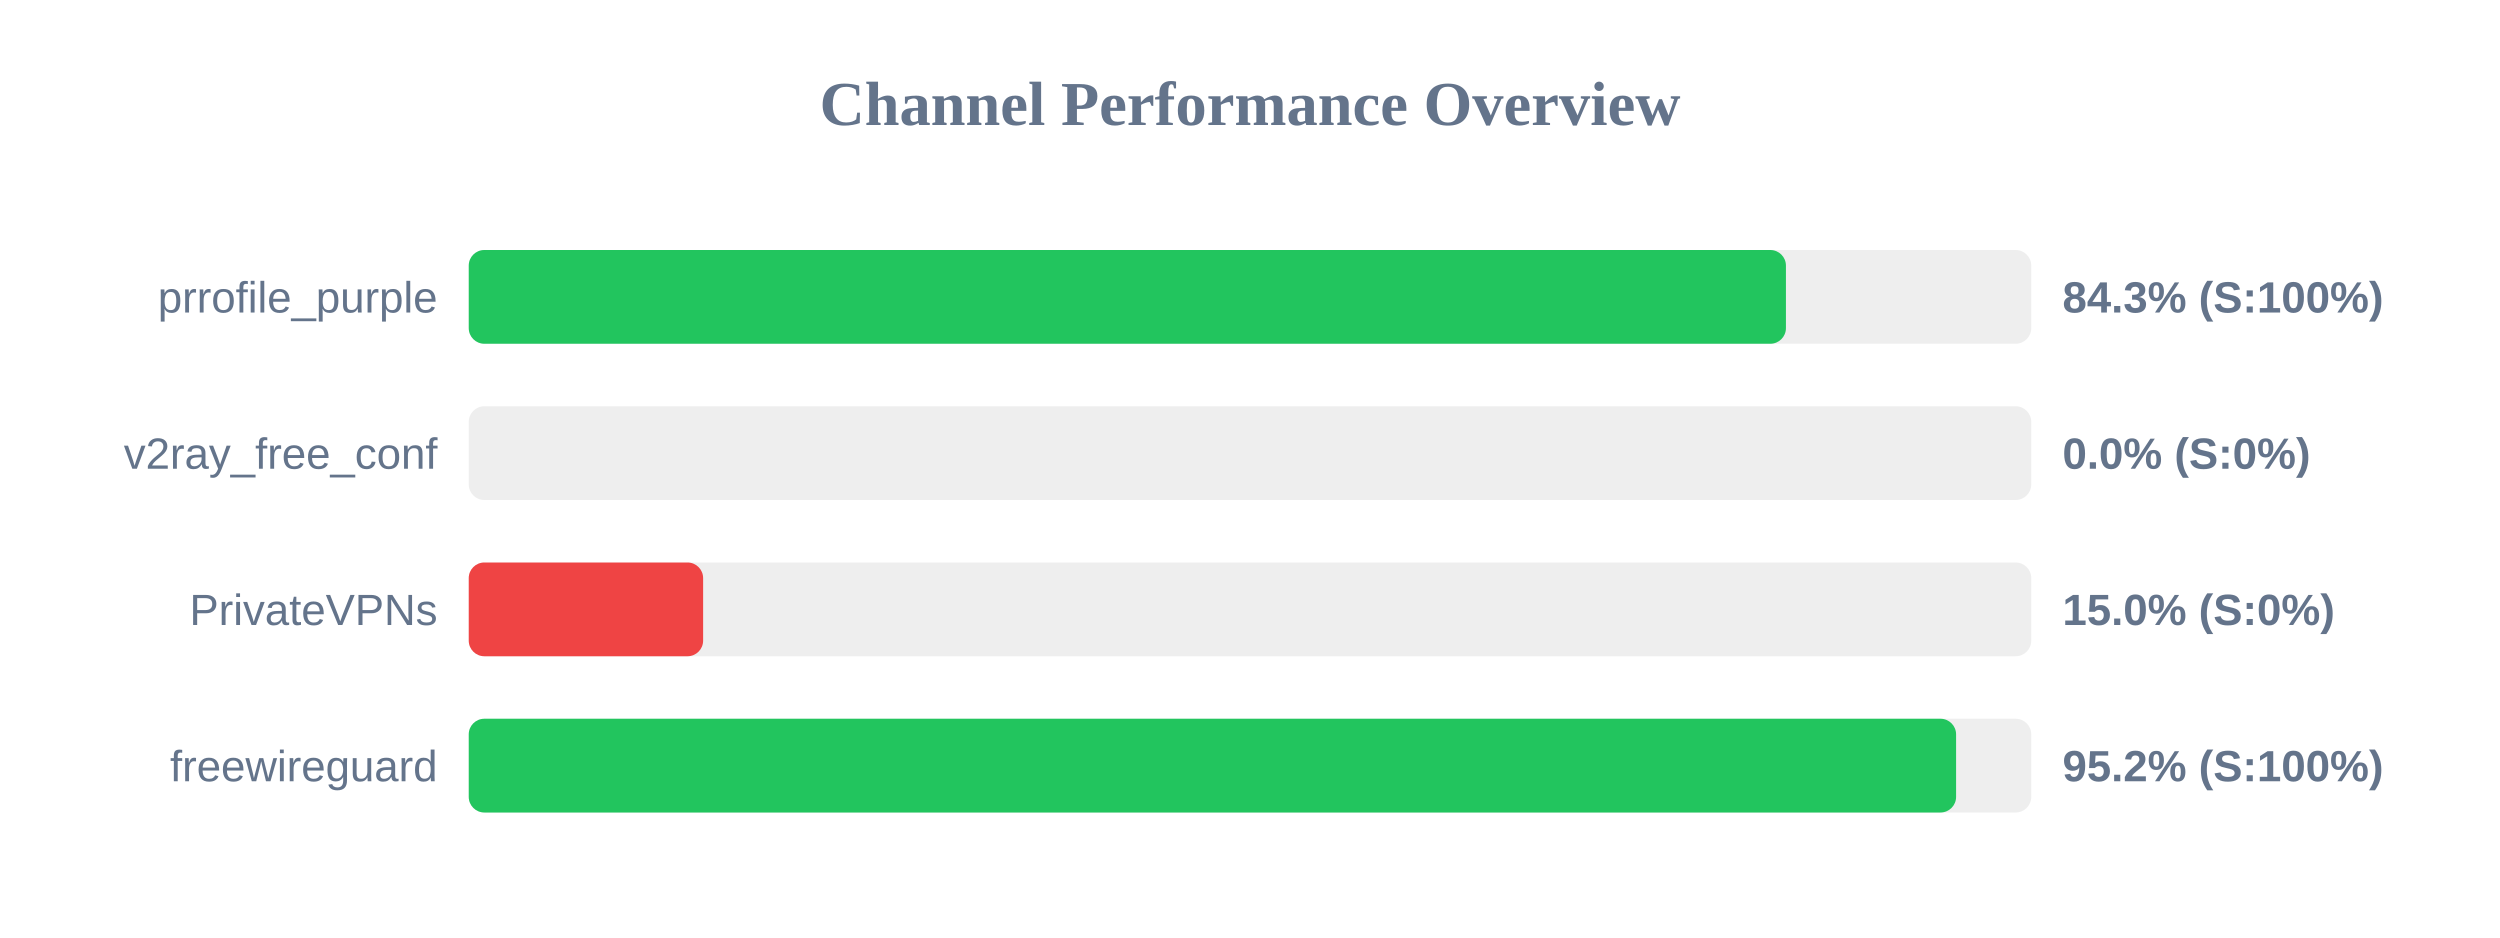
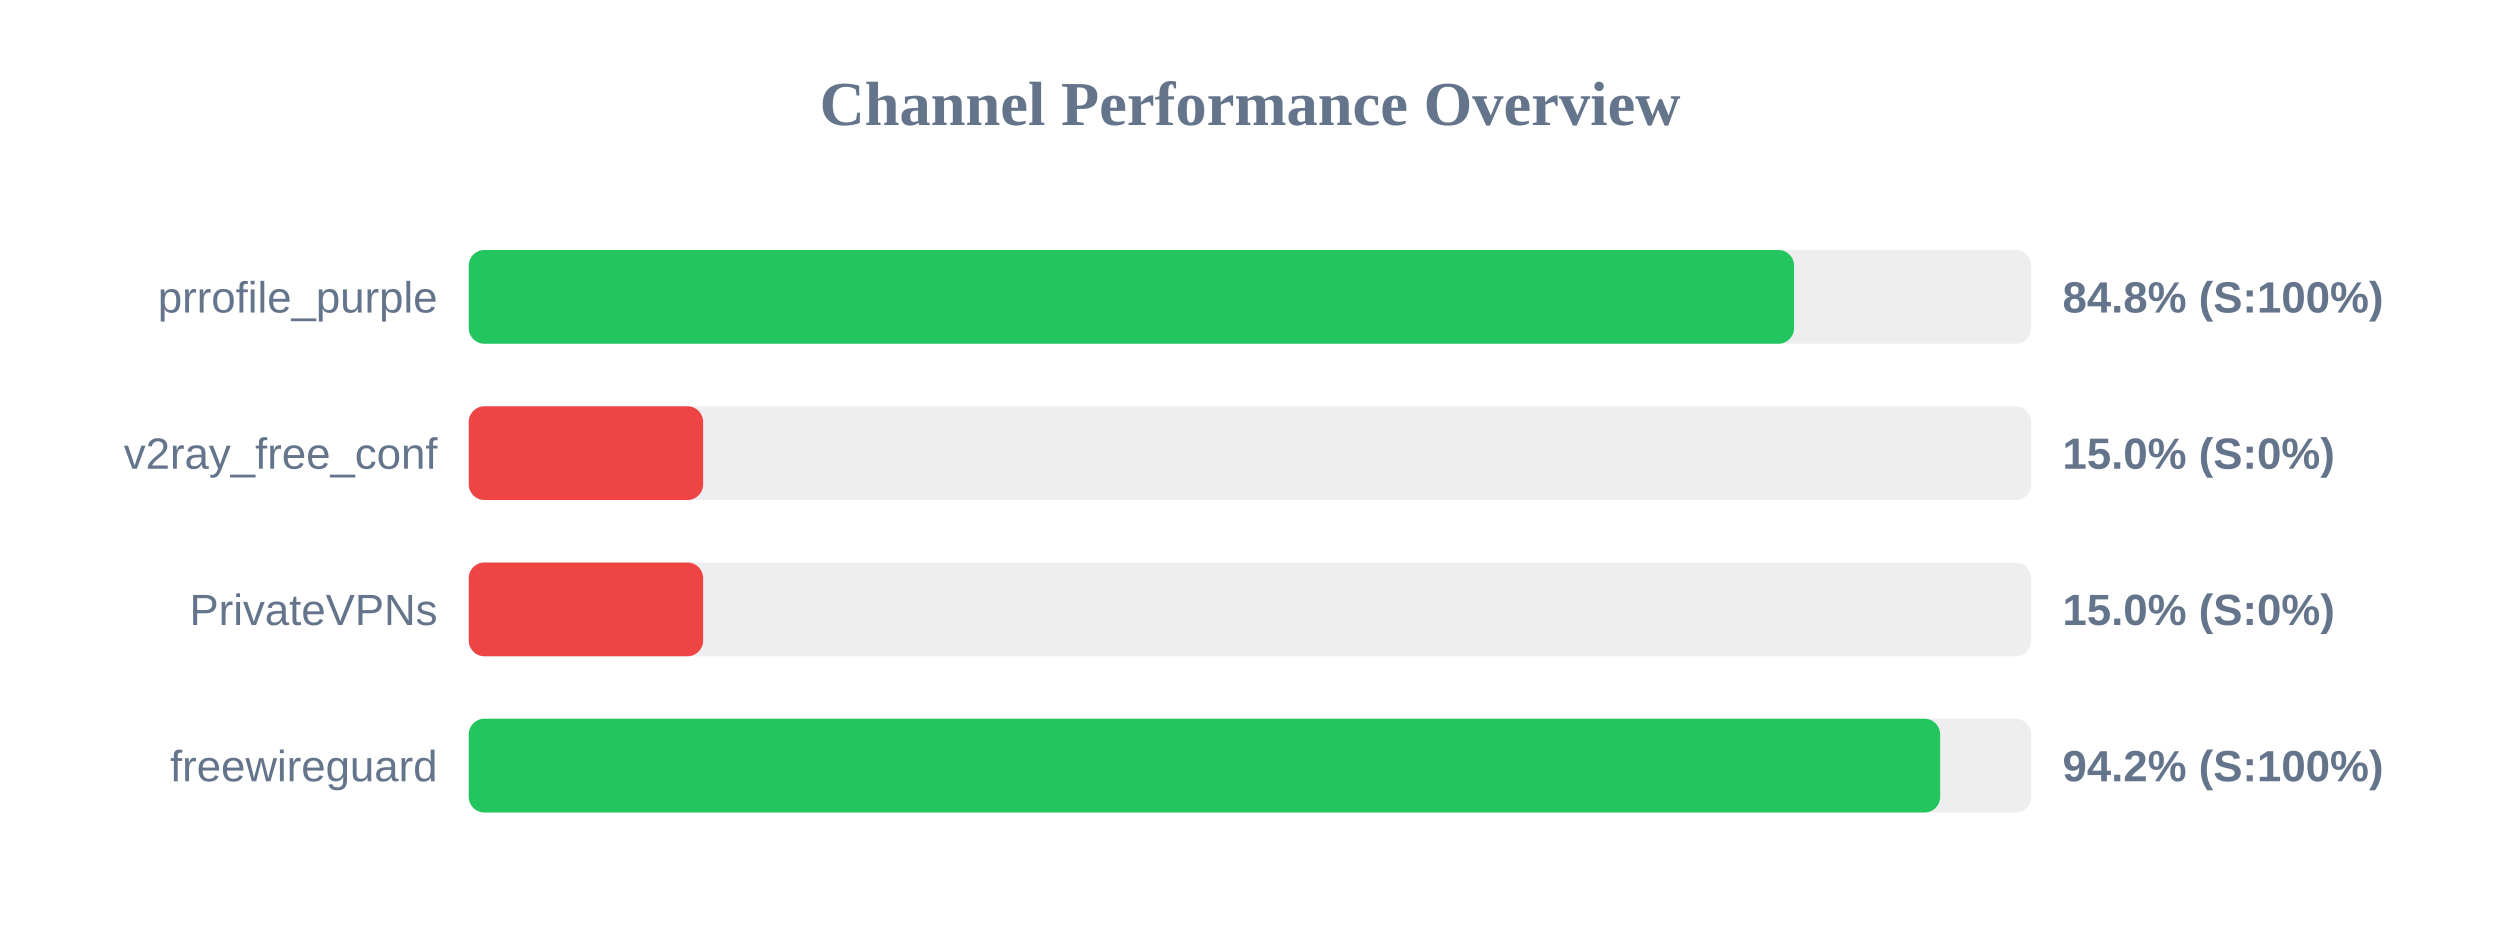
<svg xmlns="http://www.w3.org/2000/svg" width="800" height="300" version="1.1">
  <style>
        .row { font: 14px Arial; fill: #64748b; }
        .score { font: bold 14px Arial; fill: #64748b; }
    </style>
  <text x="400" y="40" text-anchor="middle" font-size="20px" font-weight="bold" fill="#64748b">Channel Performance Overview</text>
  <rect x="150" y="80" width="500" height="30" fill="#eee" rx="5" />
-   <rect x="150" y="80" width="421.5" height="30" fill="#22c55e" rx="5" />
+   <rect x="150" y="80" width="424.1" height="30" fill="#22c55e" rx="5" />
  <text x="140" y="100" text-anchor="end" class="row">prrofile_purple</text>
-   <text x="660" y="100" text-anchor="start" class="score">84.3% (S:100%)</text>
+   <text x="660" y="100" text-anchor="start" class="score">84.8% (S:100%)</text>
  <rect x="150" y="130" width="500" height="30" fill="#eee" rx="5" />
-   <rect x="150" y="130" width="0.0" height="30" fill="#ef4444" rx="5" />
+   <rect x="150" y="130" width="75.0" height="30" fill="#ef4444" rx="5" />
  <text x="140" y="150" text-anchor="end" class="row">v2ray_free_conf</text>
-   <text x="660" y="150" text-anchor="start" class="score">0.0% (S:0%)</text>
+   <text x="660" y="150" text-anchor="start" class="score">15.0% (S:0%)</text>
  <rect x="150" y="180" width="500" height="30" fill="#eee" rx="5" />
  <rect x="150" y="180" width="75.0" height="30" fill="#ef4444" rx="5" />
  <text x="140" y="200" text-anchor="end" class="row">PrivateVPNs</text>
  <text x="660" y="200" text-anchor="start" class="score">15.0% (S:0%)</text>
  <rect x="150" y="230" width="500" height="30" fill="#eee" rx="5" />
-   <rect x="150" y="230" width="475.95" height="30" fill="#22c55e" rx="5" />
+   <rect x="150" y="230" width="470.85" height="30" fill="#22c55e" rx="5" />
  <text x="140" y="250" text-anchor="end" class="row">freewireguard</text>
-   <text x="660" y="250" text-anchor="start" class="score">95.2% (S:100%)</text>
+   <text x="660" y="250" text-anchor="start" class="score">94.2% (S:100%)</text>
</svg>
